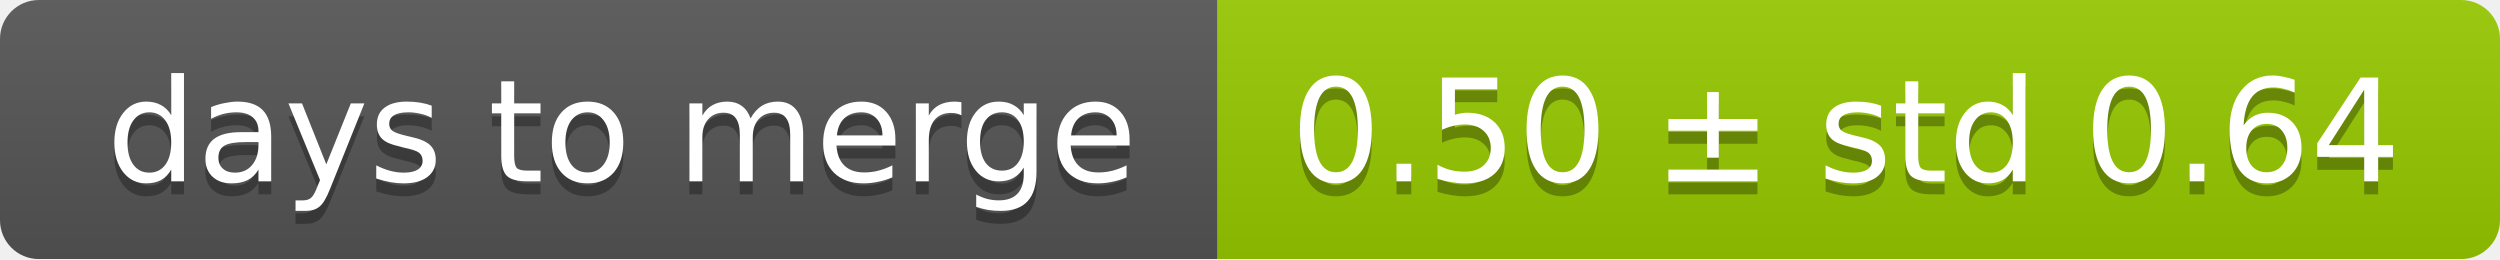
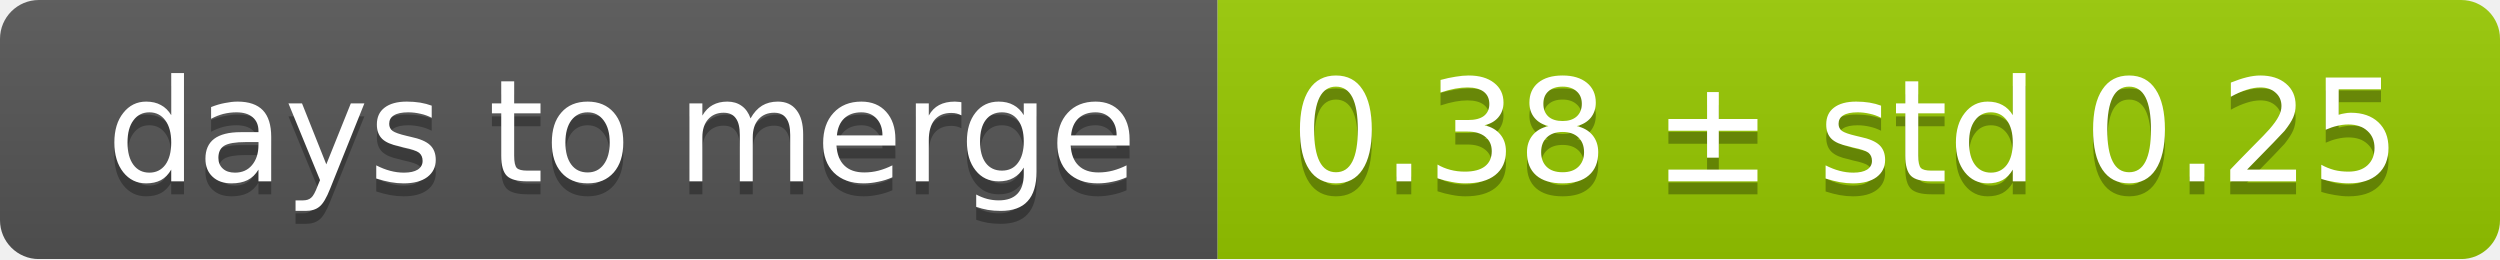
<svg xmlns="http://www.w3.org/2000/svg" width="193" height="20">
  <linearGradient id="smooth" x2="0" y2="100%">
    <stop offset="0" stop-color="#bbb" stop-opacity=".1" />
    <stop offset="1" stop-opacity=".1" />
  </linearGradient>
  <mask id="round">
    <rect width="193" height="20" rx="3" fill="#fff" />
  </mask>
  <g mask="url(#round)">
    <rect width="94" height="20" fill="#555" />
    <rect x="94" width="99" height="20" fill="#97ca00" />
    <rect width="193" height="20" fill="url(#smooth)" />
  </g>
  <g fill="#fff" text-anchor="middle" font-family="DejaVu Sans,Verdana,Geneva,sans-serif" font-size="11">
    <text x="48" y="15" fill="#010101" fill-opacity=".3">days to merge</text>
    <text x="48" y="14">days to merge</text>
-     <text x="142.5" y="15" fill="#010101" fill-opacity=".3">0.50 ± std 0.64</text>
-     <text x="142.5" y="14">0.50 ± std 0.64</text>
+     <text x="142.5" y="15" fill="#010101" fill-opacity=".3">0.38 ± std 0.25</text>
+     <text x="142.5" y="14">0.38 ± std 0.25</text>
  </g>
</svg>
